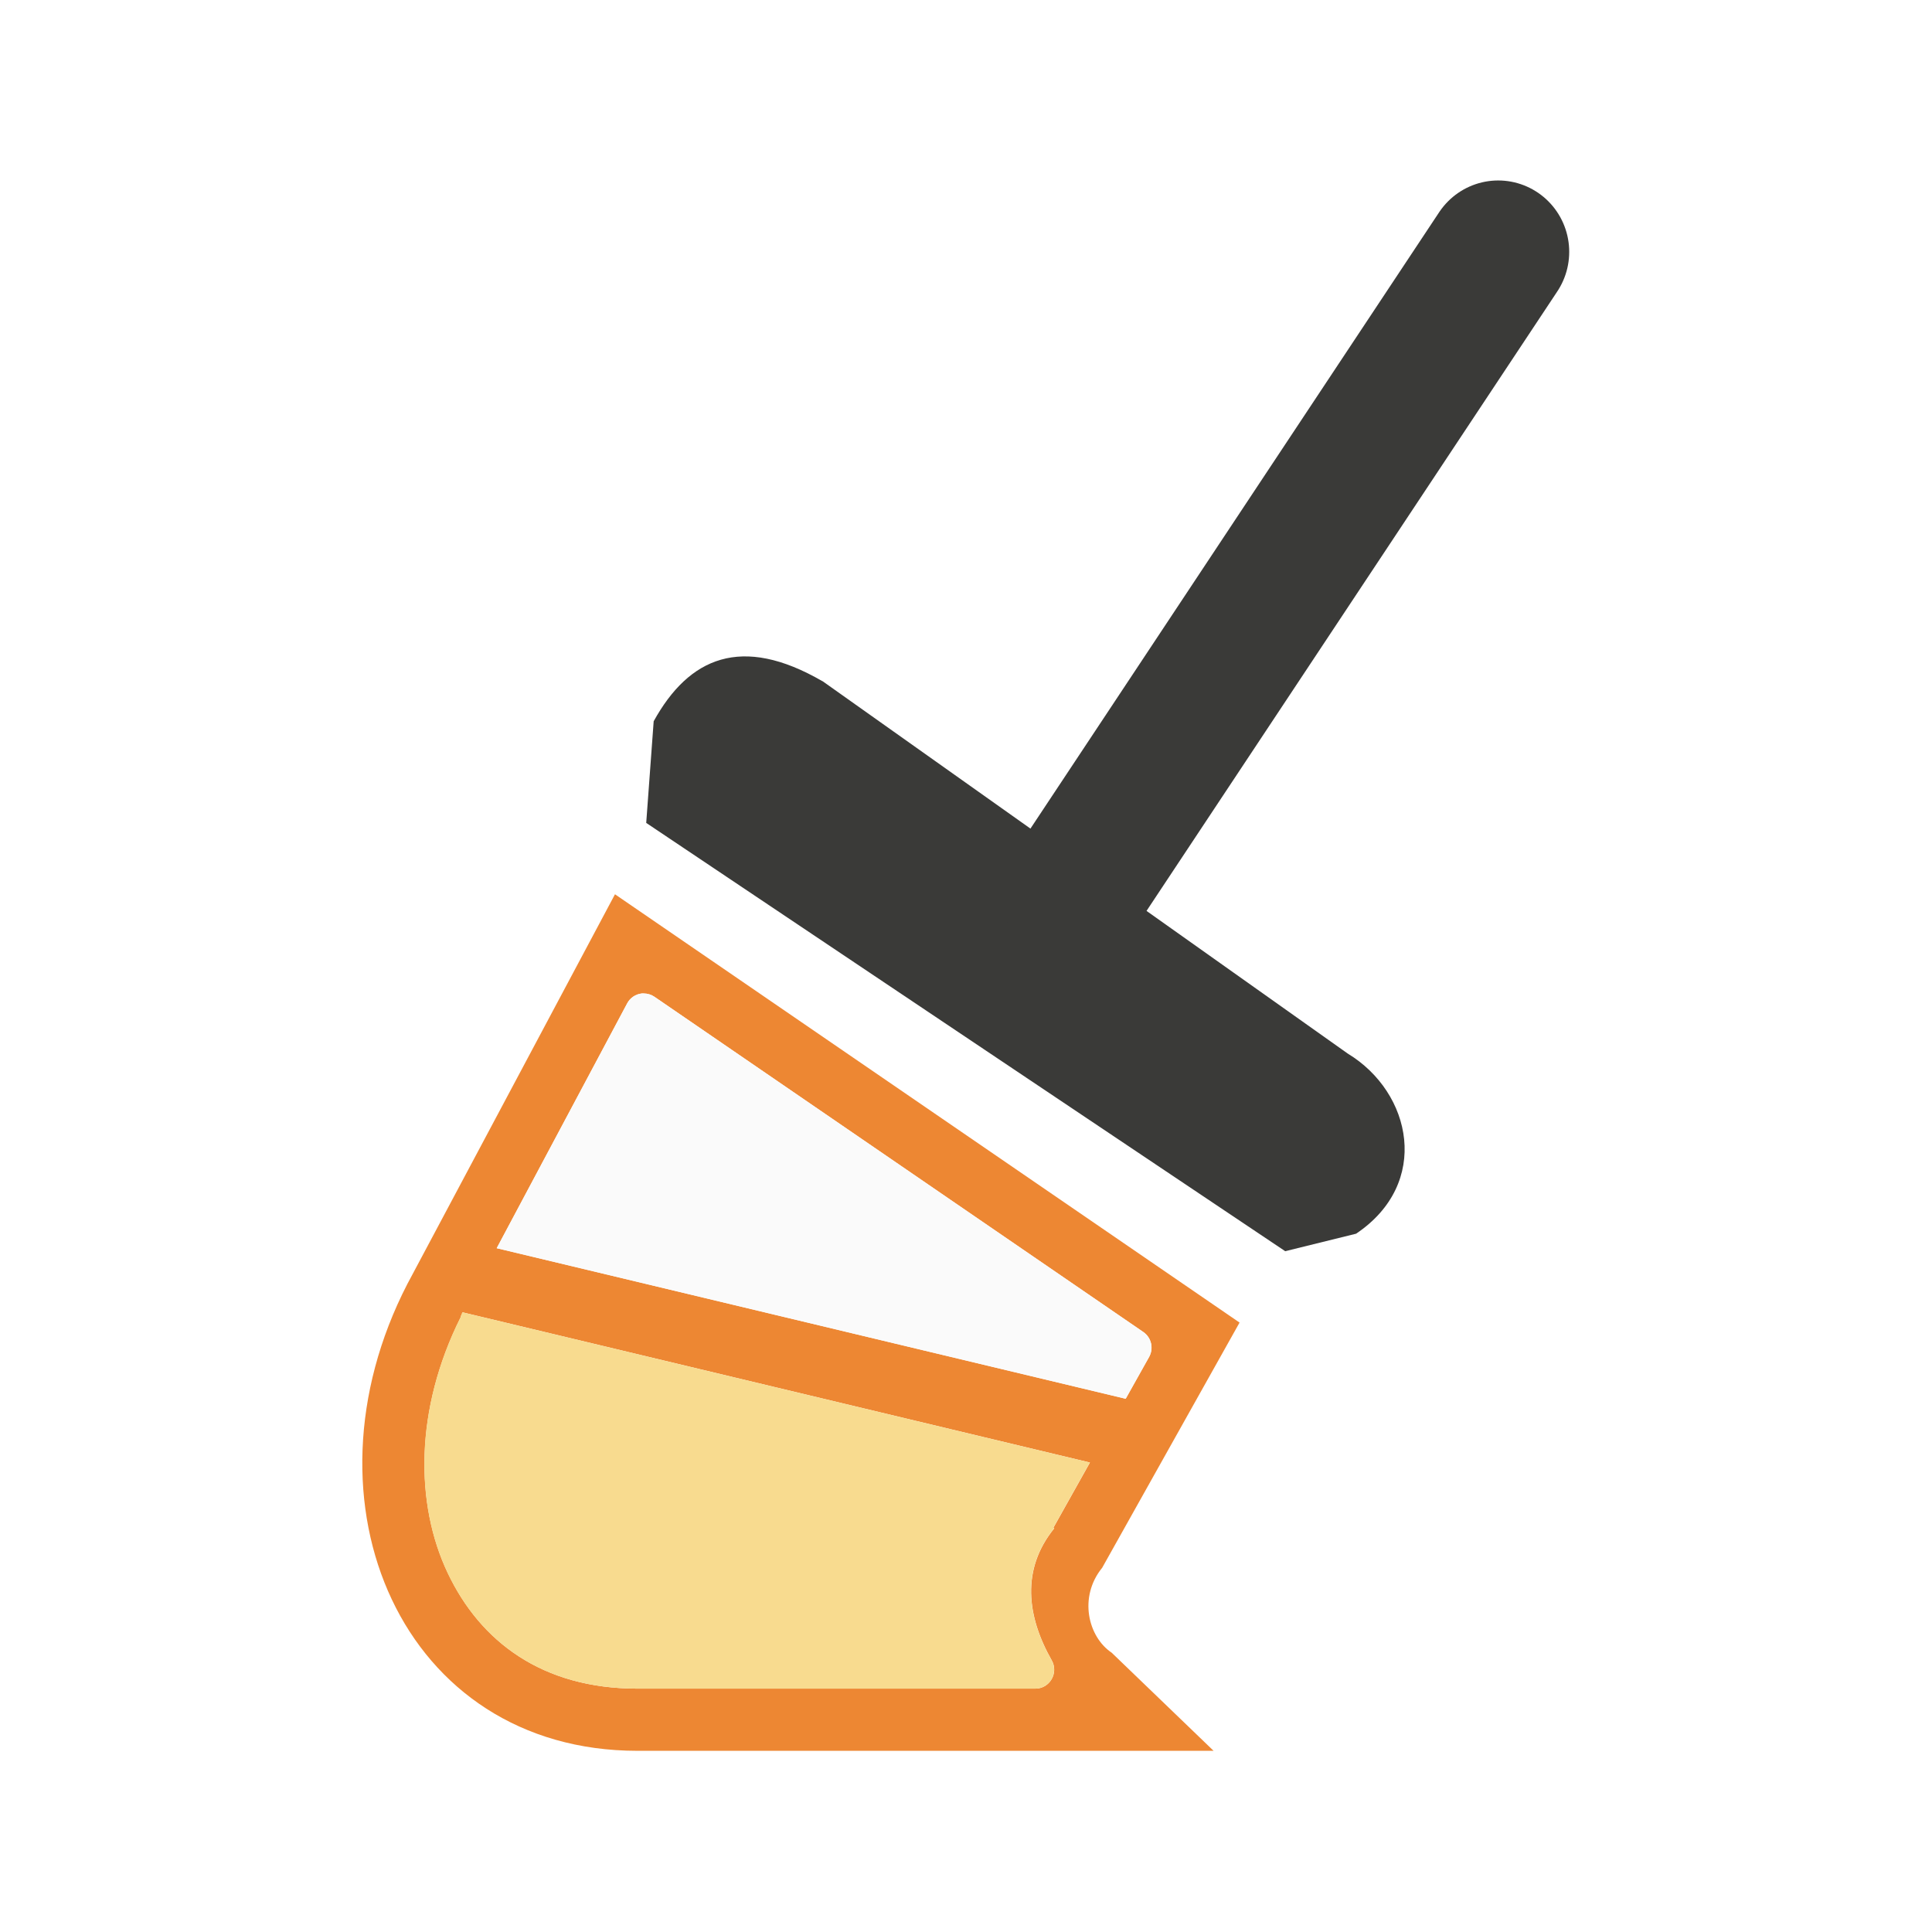
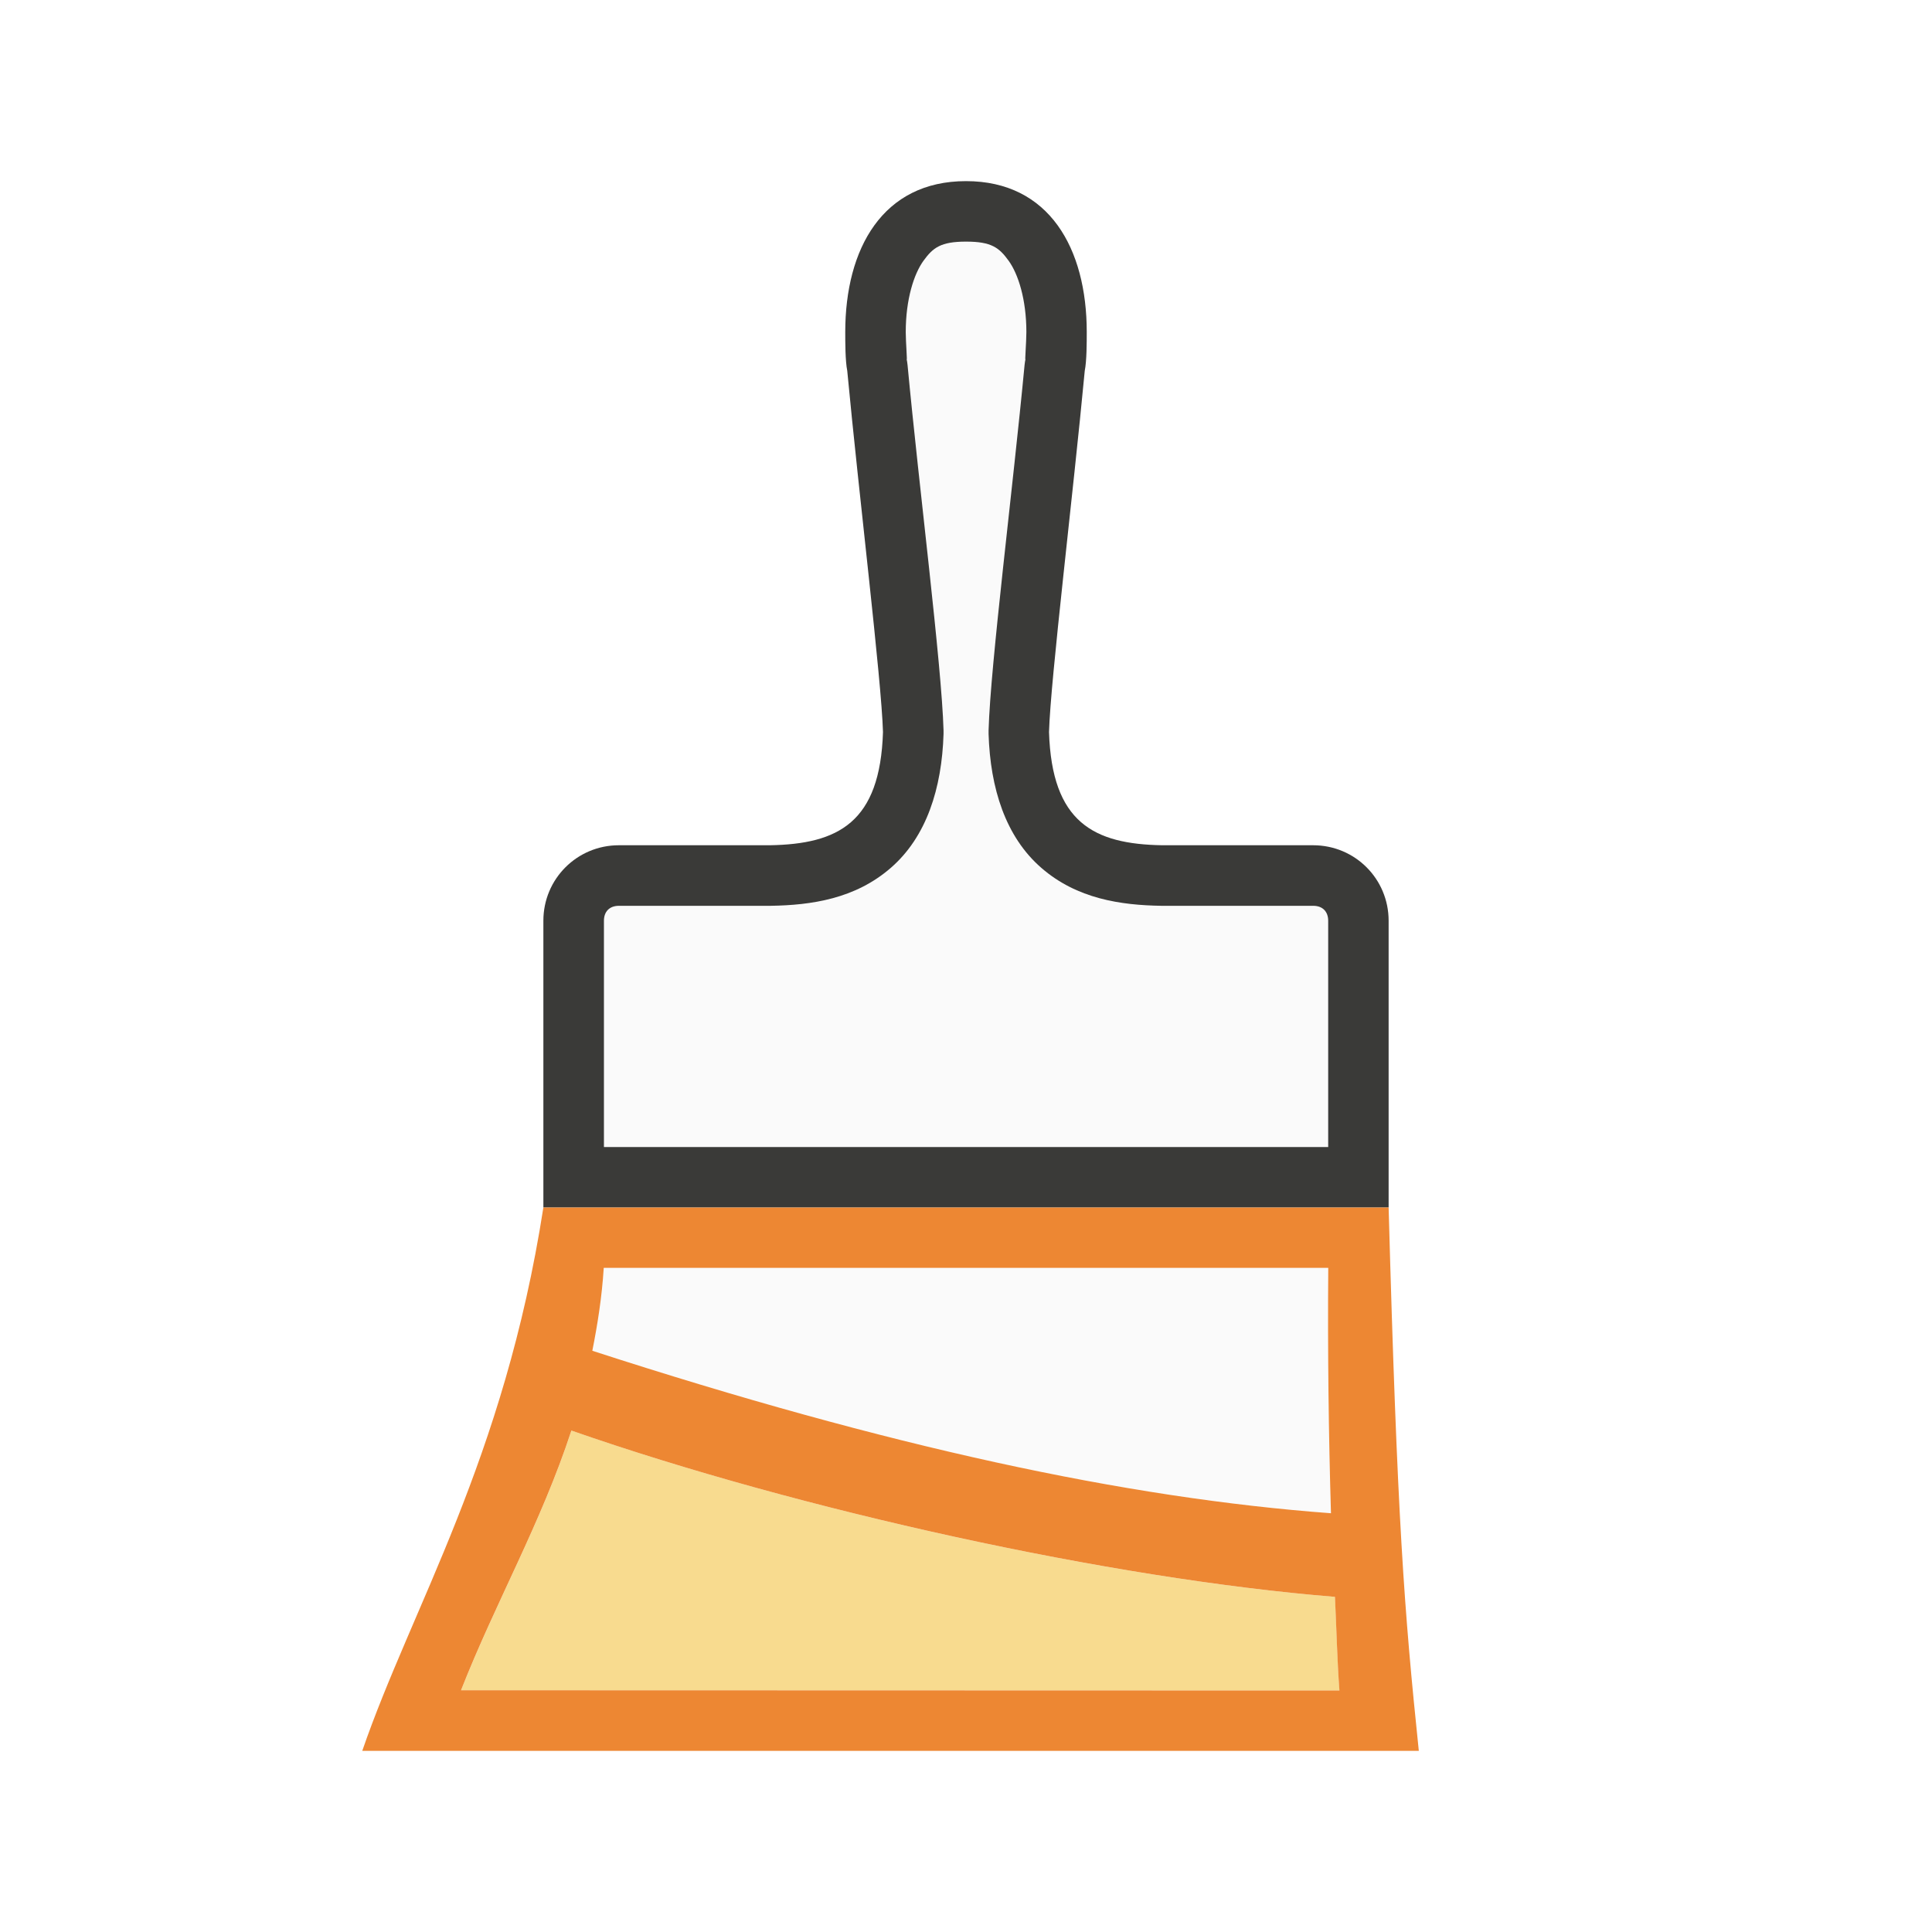
<svg xmlns="http://www.w3.org/2000/svg" viewBox="0 0 32 32">
-   <g transform="matrix(1.175969 0 0 1.182311 2.471687 2.989148)">
-     <path d="m9.483 7.014 7.397 5.217c.907.546 1.174 1.819.118 2.524l-.998.245-9-6 .105-1.424c.497-.895 1.238-1.218 2.377-.561z" fill="#3a3a38" />
-     <path d="m10.186 14.812-3.439 6.455c-1.872 3.628-.083 7.732 3.811 7.732h9.543l-1.688-1.625c-.393-.264-.551-.923-.158-1.406l.838-1.496.209-.373 1.229-2.193zm.445 1.643c.01-.001.021-.001.031 0 .063-0.0.125.019.178.055l8.098 5.553c.133.093.174.273.094.414l-.387.691-10.418-2.494 2.16-4.053c.049-.093.14-.155.244-.166zm-2.971 5.281 10.393 2.488-.605 1.08.014.01c-.554.682-.452 1.463-.043 2.184.12.21-.031.472-.271.471h-6.59c-1.574 0-2.603-.777-3.143-1.918-.54-1.141-.549-2.703.215-4.232 0-.001.002-.008.004-.016.001-.002.001-.005.002-.008.005-.01.008-.019.014-.029.002-.003 0-.007.002-.01l.002-.004c.001-.002.006-.01.006-.01 0-.001 0-.001 0-.002z" fill="#ed8733" stroke-width="1.179" transform="matrix(.8503627 0 0 .8458009 -2.10183 -2.528224)" />
-     <path d="m19 1-6 9" fill="none" stroke="#3a3a38" stroke-linecap="round" stroke-width="2" />
-     <g stroke-width="1.179" transform="matrix(.8503627 0 0 .8458009 -2.10183 -2.528224)">
-       <path d="m7.66 21.736-.002.004c-0.0.001-0.0.001 0 .002-0.0 0-.005.008-.006.01l-.002.004c-.002.003-0.0.007-.002.01-.005.01-.008.019-.014.029-.001.002-.001.005-.002.008-.002.007-.004.015-.004.016-.764 1.53-.755 3.091-.215 4.232.54 1.141 1.569 1.918 3.143 1.918h6.59c.241.001.392-.261.271-.471-.409-.721-.511-1.502.043-2.184l-.014-.01.605-1.08z" fill="#f8db8f" />
-       <path d="m10.631 16.455c-.104.011-.196.073-.244.166l-2.16 4.053 10.418 2.494.387-.691c.08-.142.04-.321-.094-.414l-8.098-5.553c-.052-.036-.114-.055-.178-.055-.01-.001-.021-.001-.031 0z" fill="#fafafa" />
-     </g>
+   <path d="m16 3c-1.381 0-2 1.119-2 2.5-0.0.166 0.0.477.033.641.192 2.043.567 5.114.592 5.984-.047 1.497-.739 1.856-1.875 1.875h-2.5c-.692 0-1.25.557-1.25 1.25v.75 4h14v-4-.75c0-.693-.557-1.25-1.25-1.25h-2.5c-1.136-.019-1.828-.378-1.875-1.875.025-.87.4-3.941.592-5.984.033-.163.033-.474.033-.641 0-1.381-.619-2.5-2-2.5z" fill="#3a3a38" stroke-width="1.25" />
+   <path d="m10 21c-.032.489-.103.938-.189 1.373 4.911 1.593 8.836 2.44 12.234 2.691-.039-1.308-.056-2.658-.045-4.064z" fill="#fafafa" stroke-width="1.409" />
+   <path d="m9.465 23.695c-.506 1.542-1.254 2.84-1.828 4.301l14.549.004c-.037-.492-.049-1.035-.074-1.551-3.711-.298-8.86-1.433-12.646-2.754z" fill="#f8db8f" stroke-width="2.027" />
+   <g stroke-width="1.25">
+     <path d="m9 20c-.651 4.185-2.18 6.618-3 9h17.5c-.243-2.342-.357-3.817-.5-9zm1 1h12c-.011 1.407.006 2.757.045 4.064-3.398-.252-7.323-1.098-12.234-2.691.086-.435.158-.884.189-1.373zm-.535 2.695c3.787 1.321 8.936 2.455 12.646 2.754.025.515.037 1.059.074 1.551l-14.549-.004c.574-1.461 1.322-2.759 1.828-4.301z" fill="#ed8733" />
+     <path d="m16 4.002c-.419 0-.547.1-.705.318-.158.219-.293.639-.293 1.18a1.003 1.003 0 0 1 0 .002c-0.0.161.029.516.014.441a1.003 1.003 0 0 1 .016.104c.189 2.015.565 4.959.596 6.051a1.003 1.003 0 0 1 0 .059c-.028.9-.281 1.702-.873 2.217-.592.515-1.318.618-1.988.629a1.003 1.003 0 0 1 -.016 0h-2.5c-.154 0-.248.094-.248.248v.75 2.998h11.996v-2.998-.75c0-.154-.094-.248-.248-.248h-2.5a1.003 1.003 0 0 1 -.016 0c-.67-.011-1.396-.114-1.988-.629-.592-.515-.845-1.316-.873-2.217a1.003 1.003 0 0 1 0-.059c.031-1.092.406-4.036.596-6.051a1.003 1.003 0 0 1 .016-.104c-.015.075.014-.28.014-.441a1.003 1.003 0 0 1 0-.002c0-.54-.135-.961-.293-1.18-.158-.219-.286-.318-.705-.318z" fill="#fafafa" />
  </g>
</svg>
